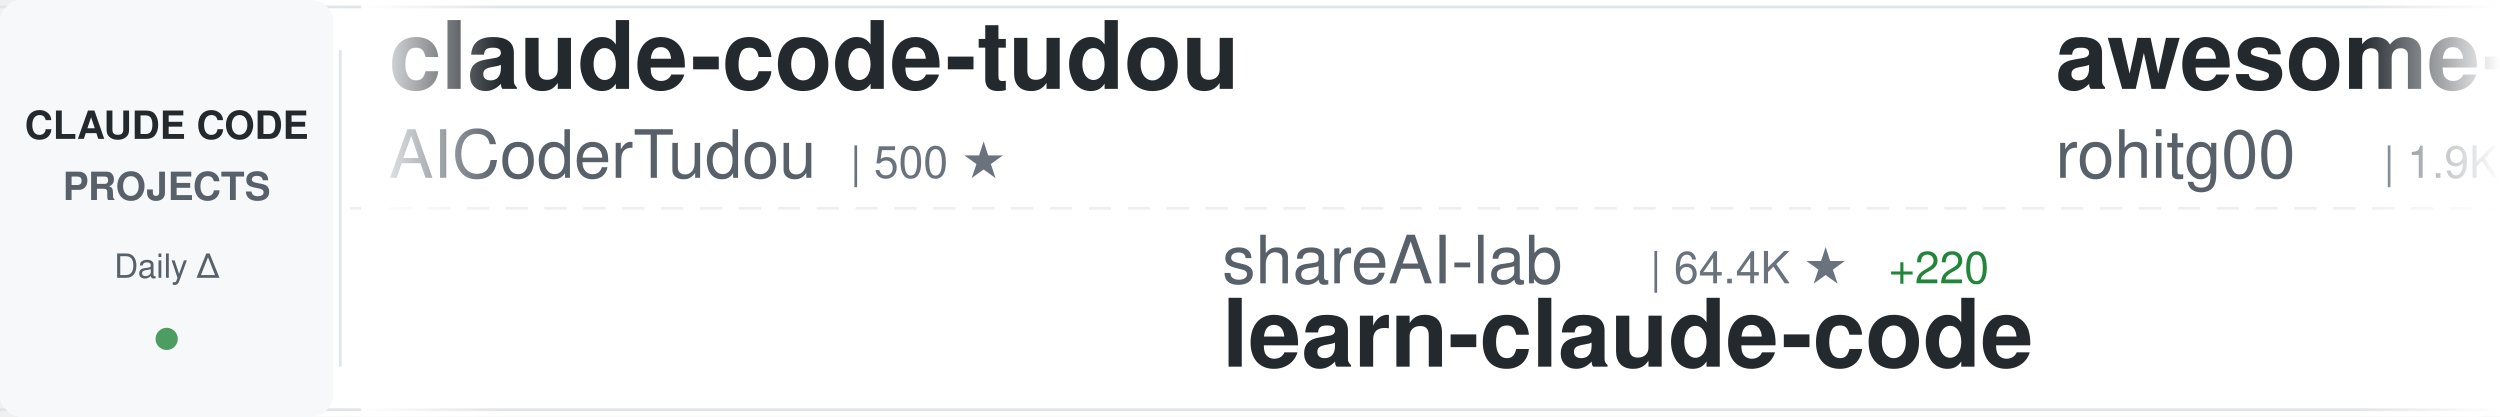
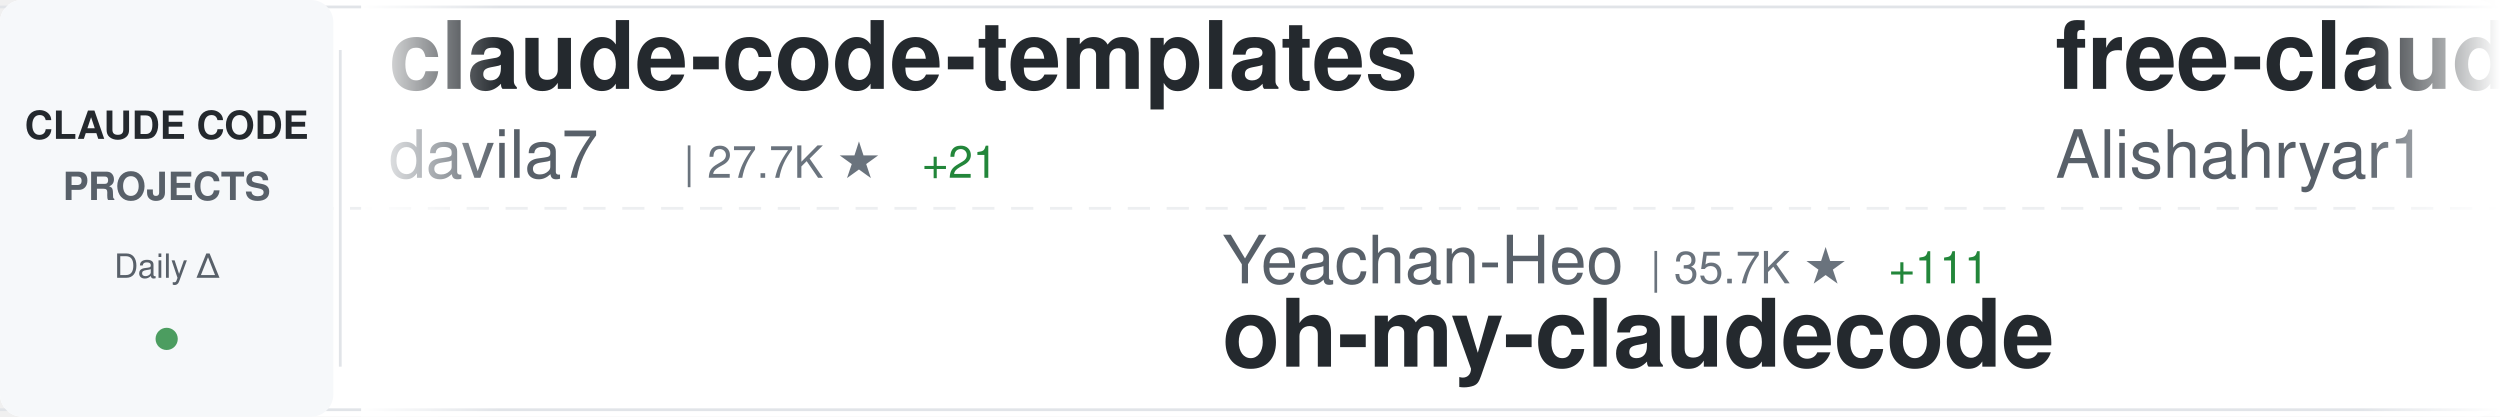
<svg xmlns="http://www.w3.org/2000/svg" width="900" height="150">
  <defs>
    <linearGradient id="awesomeLeftFade" x1="0%" y1="0%" x2="100%" y2="0%">
      <stop offset="0%" style="stop-color:#ffffff;stop-opacity:1" />
      <stop offset="100%" style="stop-color:#ffffff;stop-opacity:0" />
    </linearGradient>
    <linearGradient id="awesomeRightFade" x1="0%" y1="0%" x2="100%" y2="0%">
      <stop offset="0%" style="stop-color:#ffffff;stop-opacity:0" />
      <stop offset="100%" style="stop-color:#ffffff;stop-opacity:1" />
    </linearGradient>
  </defs>
  <rect width="900" height="150" fill="#ffffff" rx="8" />
  <rect x="0" y="2" width="900" height="1" fill="#e1e4e8" />
  <rect x="0" y="147" width="900" height="1" fill="#e1e4e8" />
  <line x1="0" y1="75" x2="900" y2="75" stroke="#e1e4e8" stroke-width="1" stroke-dasharray="8 6" opacity="0.6" />
  <rect x="0" y="0" width="120" height="150" fill="#f6f8fa" rx="8" />
  <text x="60" y="50" font-family="-apple-system, BlinkMacSystemFont, 'Segoe UI', Helvetica, Arial, sans-serif" font-size="14" font-weight="600" fill="#24292e" text-anchor="middle">CLAUDE CODE</text>
  <text x="60" y="72" font-family="-apple-system, BlinkMacSystemFont, 'Segoe UI', Helvetica, Arial, sans-serif" font-size="14" font-weight="600" fill="#586069" text-anchor="middle">PROJECTS</text>
  <text x="60" y="100" font-family="-apple-system, BlinkMacSystemFont, 'Segoe UI', Helvetica, Arial, sans-serif" font-size="12" font-weight="500" fill="#586069" text-anchor="middle">Daily Δ</text>
  <circle cx="60" cy="122" r="4" fill="#22863a" opacity="0.8" />
  <rect x="122" y="18" width="1" height="114" fill="#e1e4e8" />
  <clipPath id="awesomeTickerClip">
    <rect x="130" y="0" width="770" height="150" />
  </clipPath>
  <g clip-path="url(#awesomeTickerClip)">
    <g id="awesomeTickerItems">
      <animateTransform attributeName="transform" attributeType="XML" type="translate" from="0 0" to="-3000 0" dur="54s" repeatCount="indefinite" />
      <g transform="translate(0, 0)">
-         <text x="140" y="32" font-family="-apple-system, BlinkMacSystemFont, 'Segoe UI', Helvetica, Arial, sans-serif" font-size="34" font-weight="600" fill="#24292e">claude-code-tudou</text>
-         <text x="140" y="64" font-family="-apple-system, BlinkMacSystemFont, 'Segoe UI', Helvetica, Arial, sans-serif" font-size="24" font-weight="400" fill="#586069">AICoderTudou</text>
-         <text x="306" y="64" font-family="-apple-system, BlinkMacSystemFont, 'Segoe UI', Helvetica, Arial, sans-serif" font-size="16" font-weight="500" fill="#6a737d">| 500 ★</text>
+         <text x="140" y="32" font-family="-apple-system, BlinkMacSystemFont, 'Segoe UI', Helvetica, Arial, sans-serif" font-size="34" font-weight="600" fill="#24292e">claude-code-templates</text>
+         <text x="140" y="64" font-family="-apple-system, BlinkMacSystemFont, 'Segoe UI', Helvetica, Arial, sans-serif" font-size="24" font-weight="400" fill="#586069">davila7</text>
+         <text x="246" y="64" font-family="-apple-system, BlinkMacSystemFont, 'Segoe UI', Helvetica, Arial, sans-serif" font-size="16" font-weight="500" fill="#6a737d">| 27.7K ★</text>
+         <text x="332" y="64" font-family="-apple-system, BlinkMacSystemFont, 'Segoe UI', Helvetica, Arial, sans-serif" font-size="16" font-weight="500" fill="#22863a"> +21</text>
      </g>
      <g transform="translate(300, 0)">
-         <text x="140" y="102" font-family="-apple-system, BlinkMacSystemFont, 'Segoe UI', Helvetica, Arial, sans-serif" font-size="24" font-weight="400" fill="#586069">shareAI-lab</text>
-         <text x="294" y="102" font-family="-apple-system, BlinkMacSystemFont, 'Segoe UI', Helvetica, Arial, sans-serif" font-size="16" font-weight="500" fill="#6a737d">| 64.4K ★</text>
-         <text x="380" y="102" font-family="-apple-system, BlinkMacSystemFont, 'Segoe UI', Helvetica, Arial, sans-serif" font-size="16" font-weight="500" fill="#22863a"> +220</text>
-         <text x="140" y="132" font-family="-apple-system, BlinkMacSystemFont, 'Segoe UI', Helvetica, Arial, sans-serif" font-size="34" font-weight="600" fill="#24292e">learn-claude-code</text>
+         <text x="140" y="102" font-family="-apple-system, BlinkMacSystemFont, 'Segoe UI', Helvetica, Arial, sans-serif" font-size="24" font-weight="400" fill="#586069">Yeachan-Heo</text>
+         <text x="294" y="102" font-family="-apple-system, BlinkMacSystemFont, 'Segoe UI', Helvetica, Arial, sans-serif" font-size="16" font-weight="500" fill="#6a737d">| 35.7K ★</text>
+         <text x="380" y="102" font-family="-apple-system, BlinkMacSystemFont, 'Segoe UI', Helvetica, Arial, sans-serif" font-size="16" font-weight="500" fill="#22863a"> +111</text>
+         <text x="140" y="132" font-family="-apple-system, BlinkMacSystemFont, 'Segoe UI', Helvetica, Arial, sans-serif" font-size="34" font-weight="600" fill="#24292e">oh-my-claudecode</text>
      </g>
      <g transform="translate(600, 0)">
-         <text x="140" y="32" font-family="-apple-system, BlinkMacSystemFont, 'Segoe UI', Helvetica, Arial, sans-serif" font-size="34" font-weight="600" fill="#24292e">awesome-claude-code-tool...</text>
-         <text x="140" y="64" font-family="-apple-system, BlinkMacSystemFont, 'Segoe UI', Helvetica, Arial, sans-serif" font-size="24" font-weight="400" fill="#586069">rohitg00</text>
-         <text x="258" y="64" font-family="-apple-system, BlinkMacSystemFont, 'Segoe UI', Helvetica, Arial, sans-serif" font-size="16" font-weight="500" fill="#6a737d">| 1.9K ★</text>
-         <text x="335" y="64" font-family="-apple-system, BlinkMacSystemFont, 'Segoe UI', Helvetica, Arial, sans-serif" font-size="16" font-weight="500" fill="#22863a"> +11</text>
+         <text x="140" y="32" font-family="-apple-system, BlinkMacSystemFont, 'Segoe UI', Helvetica, Arial, sans-serif" font-size="34" font-weight="600" fill="#24292e">free-claude-code</text>
+         <text x="140" y="64" font-family="-apple-system, BlinkMacSystemFont, 'Segoe UI', Helvetica, Arial, sans-serif" font-size="24" font-weight="400" fill="#586069">Alishahryar1</text>
+         <text x="306" y="64" font-family="-apple-system, BlinkMacSystemFont, 'Segoe UI', Helvetica, Arial, sans-serif" font-size="16" font-weight="500" fill="#6a737d">| 32.0K ★</text>
+         <text x="392" y="64" font-family="-apple-system, BlinkMacSystemFont, 'Segoe UI', Helvetica, Arial, sans-serif" font-size="16" font-weight="500" fill="#22863a"> +272</text>
      </g>
      <g transform="translate(900, 0)">
-         <text x="140" y="102" font-family="-apple-system, BlinkMacSystemFont, 'Segoe UI', Helvetica, Arial, sans-serif" font-size="24" font-weight="400" fill="#586069">feiskyer</text>
-         <text x="258" y="102" font-family="-apple-system, BlinkMacSystemFont, 'Segoe UI', Helvetica, Arial, sans-serif" font-size="16" font-weight="500" fill="#6a737d">| 1.5K ★</text>
-         <text x="335" y="102" font-family="-apple-system, BlinkMacSystemFont, 'Segoe UI', Helvetica, Arial, sans-serif" font-size="16" font-weight="500" fill="#22863a"> +1</text>
-         <text x="140" y="132" font-family="-apple-system, BlinkMacSystemFont, 'Segoe UI', Helvetica, Arial, sans-serif" font-size="34" font-weight="600" fill="#24292e">claude-code-settings</text>
+         <text x="140" y="102" font-family="-apple-system, BlinkMacSystemFont, 'Segoe UI', Helvetica, Arial, sans-serif" font-size="24" font-weight="400" fill="#586069">alejandrobalderas</text>
+         <text x="366" y="102" font-family="-apple-system, BlinkMacSystemFont, 'Segoe UI', Helvetica, Arial, sans-serif" font-size="16" font-weight="500" fill="#6a737d">| 2.2K ★</text>
+         <text x="443" y="102" font-family="-apple-system, BlinkMacSystemFont, 'Segoe UI', Helvetica, Arial, sans-serif" font-size="16" font-weight="500" fill="#22863a"> +9</text>
+         <text x="140" y="132" font-family="-apple-system, BlinkMacSystemFont, 'Segoe UI', Helvetica, Arial, sans-serif" font-size="34" font-weight="600" fill="#24292e">claude-code-from-source</text>
      </g>
      <g transform="translate(1200, 0)">
-         <text x="140" y="32" font-family="-apple-system, BlinkMacSystemFont, 'Segoe UI', Helvetica, Arial, sans-serif" font-size="34" font-weight="600" fill="#24292e">claude-code-guide</text>
-         <text x="140" y="64" font-family="-apple-system, BlinkMacSystemFont, 'Segoe UI', Helvetica, Arial, sans-serif" font-size="24" font-weight="400" fill="#586069">Cranot</text>
-         <text x="234" y="64" font-family="-apple-system, BlinkMacSystemFont, 'Segoe UI', Helvetica, Arial, sans-serif" font-size="16" font-weight="500" fill="#6a737d">| 2.8K ★</text>
-         <text x="311" y="64" font-family="-apple-system, BlinkMacSystemFont, 'Segoe UI', Helvetica, Arial, sans-serif" font-size="16" font-weight="500" fill="#22863a"> +1</text>
+         <text x="140" y="32" font-family="-apple-system, BlinkMacSystemFont, 'Segoe UI', Helvetica, Arial, sans-serif" font-size="34" font-weight="600" fill="#24292e">claude-code-rev</text>
+         <text x="140" y="64" font-family="-apple-system, BlinkMacSystemFont, 'Segoe UI', Helvetica, Arial, sans-serif" font-size="24" font-weight="400" fill="#586069">oboard</text>
+         <text x="234" y="64" font-family="-apple-system, BlinkMacSystemFont, 'Segoe UI', Helvetica, Arial, sans-serif" font-size="16" font-weight="500" fill="#6a737d">| 3.2K ★</text>
+         <text x="311" y="64" font-family="-apple-system, BlinkMacSystemFont, 'Segoe UI', Helvetica, Arial, sans-serif" font-size="16" font-weight="500" fill="#22863a"> +5</text>
      </g>
      <g transform="translate(1500, 0)">
-         <text x="140" y="102" font-family="-apple-system, BlinkMacSystemFont, 'Segoe UI', Helvetica, Arial, sans-serif" font-size="24" font-weight="400" fill="#586069">ghuntley</text>
-         <text x="258" y="102" font-family="-apple-system, BlinkMacSystemFont, 'Segoe UI', Helvetica, Arial, sans-serif" font-size="16" font-weight="500" fill="#6a737d">| 981 ★</text>
-         <text x="140" y="132" font-family="-apple-system, BlinkMacSystemFont, 'Segoe UI', Helvetica, Arial, sans-serif" font-size="34" font-weight="600" fill="#24292e">claude-code-source-code-...</text>
+         <text x="140" y="102" font-family="-apple-system, BlinkMacSystemFont, 'Segoe UI', Helvetica, Arial, sans-serif" font-size="24" font-weight="400" fill="#586069">LING71671</text>
+         <text x="270" y="102" font-family="-apple-system, BlinkMacSystemFont, 'Segoe UI', Helvetica, Arial, sans-serif" font-size="16" font-weight="500" fill="#6a737d">| 874 ★</text>
+         <text x="140" y="132" font-family="-apple-system, BlinkMacSystemFont, 'Segoe UI', Helvetica, Arial, sans-serif" font-size="34" font-weight="600" fill="#24292e">Open-ClaudeCode</text>
      </g>
      <g transform="translate(1800, 0)">
-         <text x="140" y="32" font-family="-apple-system, BlinkMacSystemFont, 'Segoe UI', Helvetica, Arial, sans-serif" font-size="34" font-weight="600" fill="#24292e">Claude-Code-Workflow</text>
-         <text x="140" y="64" font-family="-apple-system, BlinkMacSystemFont, 'Segoe UI', Helvetica, Arial, sans-serif" font-size="24" font-weight="400" fill="#586069">catlog22</text>
-         <text x="258" y="64" font-family="-apple-system, BlinkMacSystemFont, 'Segoe UI', Helvetica, Arial, sans-serif" font-size="16" font-weight="500" fill="#6a737d">| 2.1K ★</text>
-         <text x="335" y="64" font-family="-apple-system, BlinkMacSystemFont, 'Segoe UI', Helvetica, Arial, sans-serif" font-size="16" font-weight="500" fill="#22863a"> +4</text>
+         <text x="140" y="32" font-family="-apple-system, BlinkMacSystemFont, 'Segoe UI', Helvetica, Arial, sans-serif" font-size="34" font-weight="600" fill="#24292e">claude-code-workflows</text>
+         <text x="140" y="64" font-family="-apple-system, BlinkMacSystemFont, 'Segoe UI', Helvetica, Arial, sans-serif" font-size="24" font-weight="400" fill="#586069">OneRedOak</text>
+         <text x="270" y="64" font-family="-apple-system, BlinkMacSystemFont, 'Segoe UI', Helvetica, Arial, sans-serif" font-size="16" font-weight="500" fill="#6a737d">| 3.8K ★</text>
+         <text x="347" y="64" font-family="-apple-system, BlinkMacSystemFont, 'Segoe UI', Helvetica, Arial, sans-serif" font-size="16" font-weight="500" fill="#22863a"> +4</text>
      </g>
      <g transform="translate(2100, 0)">
+         <text x="140" y="102" font-family="-apple-system, BlinkMacSystemFont, 'Segoe UI', Helvetica, Arial, sans-serif" font-size="24" font-weight="400" fill="#586069">huangjia2019</text>
+         <text x="306" y="102" font-family="-apple-system, BlinkMacSystemFont, 'Segoe UI', Helvetica, Arial, sans-serif" font-size="16" font-weight="500" fill="#6a737d">| 767 ★</text>
+         <text x="374" y="102" font-family="-apple-system, BlinkMacSystemFont, 'Segoe UI', Helvetica, Arial, sans-serif" font-size="16" font-weight="500" fill="#22863a"> +8</text>
+         <text x="140" y="132" font-family="-apple-system, BlinkMacSystemFont, 'Segoe UI', Helvetica, Arial, sans-serif" font-size="34" font-weight="600" fill="#24292e">claude-code-engineering</text>
+       </g>
+       <g transform="translate(2400, 0)">
+         <text x="140" y="32" font-family="-apple-system, BlinkMacSystemFont, 'Segoe UI', Helvetica, Arial, sans-serif" font-size="34" font-weight="600" fill="#24292e">claude-plugins-official</text>
+         <text x="140" y="64" font-family="-apple-system, BlinkMacSystemFont, 'Segoe UI', Helvetica, Arial, sans-serif" font-size="24" font-weight="400" fill="#586069">anthropics</text>
+         <text x="282" y="64" font-family="-apple-system, BlinkMacSystemFont, 'Segoe UI', Helvetica, Arial, sans-serif" font-size="16" font-weight="500" fill="#6a737d">| 29.2K ★</text>
+         <text x="368" y="64" font-family="-apple-system, BlinkMacSystemFont, 'Segoe UI', Helvetica, Arial, sans-serif" font-size="16" font-weight="500" fill="#22863a"> +105</text>
+       </g>
+       <g transform="translate(2700, 0)">
+         <text x="140" y="102" font-family="-apple-system, BlinkMacSystemFont, 'Segoe UI', Helvetica, Arial, sans-serif" font-size="24" font-weight="400" fill="#586069">Piebald-AI</text>
+         <text x="282" y="102" font-family="-apple-system, BlinkMacSystemFont, 'Segoe UI', Helvetica, Arial, sans-serif" font-size="16" font-weight="500" fill="#6a737d">| 10.7K ★</text>
+         <text x="368" y="102" font-family="-apple-system, BlinkMacSystemFont, 'Segoe UI', Helvetica, Arial, sans-serif" font-size="16" font-weight="500" fill="#22863a"> +26</text>
+         <text x="140" y="132" font-family="-apple-system, BlinkMacSystemFont, 'Segoe UI', Helvetica, Arial, sans-serif" font-size="34" font-weight="600" fill="#24292e">claude-code-system-promp...</text>
+       </g>
+       <g transform="translate(3000, 0)">
+         <text x="140" y="32" font-family="-apple-system, BlinkMacSystemFont, 'Segoe UI', Helvetica, Arial, sans-serif" font-size="34" font-weight="600" fill="#24292e">claude-code-templates</text>
+         <text x="140" y="64" font-family="-apple-system, BlinkMacSystemFont, 'Segoe UI', Helvetica, Arial, sans-serif" font-size="24" font-weight="400" fill="#586069">davila7</text>
+         <text x="246" y="64" font-family="-apple-system, BlinkMacSystemFont, 'Segoe UI', Helvetica, Arial, sans-serif" font-size="16" font-weight="500" fill="#6a737d">| 27.7K ★</text>
+         <text x="332" y="64" font-family="-apple-system, BlinkMacSystemFont, 'Segoe UI', Helvetica, Arial, sans-serif" font-size="16" font-weight="500" fill="#22863a"> +21</text>
+       </g>
+       <g transform="translate(3300, 0)">
+         <text x="140" y="102" font-family="-apple-system, BlinkMacSystemFont, 'Segoe UI', Helvetica, Arial, sans-serif" font-size="24" font-weight="400" fill="#586069">Yeachan-Heo</text>
+         <text x="294" y="102" font-family="-apple-system, BlinkMacSystemFont, 'Segoe UI', Helvetica, Arial, sans-serif" font-size="16" font-weight="500" fill="#6a737d">| 35.7K ★</text>
+         <text x="380" y="102" font-family="-apple-system, BlinkMacSystemFont, 'Segoe UI', Helvetica, Arial, sans-serif" font-size="16" font-weight="500" fill="#22863a"> +111</text>
+         <text x="140" y="132" font-family="-apple-system, BlinkMacSystemFont, 'Segoe UI', Helvetica, Arial, sans-serif" font-size="34" font-weight="600" fill="#24292e">oh-my-claudecode</text>
+       </g>
+       <g transform="translate(3600, 0)">
+         <text x="140" y="32" font-family="-apple-system, BlinkMacSystemFont, 'Segoe UI', Helvetica, Arial, sans-serif" font-size="34" font-weight="600" fill="#24292e">free-claude-code</text>
+         <text x="140" y="64" font-family="-apple-system, BlinkMacSystemFont, 'Segoe UI', Helvetica, Arial, sans-serif" font-size="24" font-weight="400" fill="#586069">Alishahryar1</text>
+         <text x="306" y="64" font-family="-apple-system, BlinkMacSystemFont, 'Segoe UI', Helvetica, Arial, sans-serif" font-size="16" font-weight="500" fill="#6a737d">| 32.0K ★</text>
+         <text x="392" y="64" font-family="-apple-system, BlinkMacSystemFont, 'Segoe UI', Helvetica, Arial, sans-serif" font-size="16" font-weight="500" fill="#22863a"> +272</text>
+       </g>
+       <g transform="translate(3900, 0)">
        <text x="140" y="102" font-family="-apple-system, BlinkMacSystemFont, 'Segoe UI', Helvetica, Arial, sans-serif" font-size="24" font-weight="400" fill="#586069">alejandrobalderas</text>
        <text x="366" y="102" font-family="-apple-system, BlinkMacSystemFont, 'Segoe UI', Helvetica, Arial, sans-serif" font-size="16" font-weight="500" fill="#6a737d">| 2.2K ★</text>
-         <text x="443" y="102" font-family="-apple-system, BlinkMacSystemFont, 'Segoe UI', Helvetica, Arial, sans-serif" font-size="16" font-weight="500" fill="#22863a"> +8</text>
+         <text x="443" y="102" font-family="-apple-system, BlinkMacSystemFont, 'Segoe UI', Helvetica, Arial, sans-serif" font-size="16" font-weight="500" fill="#22863a"> +9</text>
        <text x="140" y="132" font-family="-apple-system, BlinkMacSystemFont, 'Segoe UI', Helvetica, Arial, sans-serif" font-size="34" font-weight="600" fill="#24292e">claude-code-from-source</text>
-       </g>
-       <g transform="translate(2400, 0)">
-         <text x="140" y="32" font-family="-apple-system, BlinkMacSystemFont, 'Segoe UI', Helvetica, Arial, sans-serif" font-size="34" font-weight="600" fill="#24292e">awesome-claude-code-suba...</text>
-         <text x="140" y="64" font-family="-apple-system, BlinkMacSystemFont, 'Segoe UI', Helvetica, Arial, sans-serif" font-size="24" font-weight="400" fill="#586069">VoltAgent</text>
-         <text x="270" y="64" font-family="-apple-system, BlinkMacSystemFont, 'Segoe UI', Helvetica, Arial, sans-serif" font-size="16" font-weight="500" fill="#6a737d">| 21.1K ★</text>
-         <text x="356" y="64" font-family="-apple-system, BlinkMacSystemFont, 'Segoe UI', Helvetica, Arial, sans-serif" font-size="16" font-weight="500" fill="#22863a"> +73</text>
-       </g>
-       <g transform="translate(2700, 0)">
-         <text x="140" y="102" font-family="-apple-system, BlinkMacSystemFont, 'Segoe UI', Helvetica, Arial, sans-serif" font-size="24" font-weight="400" fill="#586069">Alishahryar1</text>
-         <text x="306" y="102" font-family="-apple-system, BlinkMacSystemFont, 'Segoe UI', Helvetica, Arial, sans-serif" font-size="16" font-weight="500" fill="#6a737d">| 32.0K ★</text>
-         <text x="392" y="102" font-family="-apple-system, BlinkMacSystemFont, 'Segoe UI', Helvetica, Arial, sans-serif" font-size="16" font-weight="500" fill="#22863a"> +276</text>
-         <text x="140" y="132" font-family="-apple-system, BlinkMacSystemFont, 'Segoe UI', Helvetica, Arial, sans-serif" font-size="34" font-weight="600" fill="#24292e">free-claude-code</text>
-       </g>
-       <g transform="translate(3000, 0)">
-         <text x="140" y="32" font-family="-apple-system, BlinkMacSystemFont, 'Segoe UI', Helvetica, Arial, sans-serif" font-size="34" font-weight="600" fill="#24292e">claude-code-tudou</text>
-         <text x="140" y="64" font-family="-apple-system, BlinkMacSystemFont, 'Segoe UI', Helvetica, Arial, sans-serif" font-size="24" font-weight="400" fill="#586069">AICoderTudou</text>
-         <text x="306" y="64" font-family="-apple-system, BlinkMacSystemFont, 'Segoe UI', Helvetica, Arial, sans-serif" font-size="16" font-weight="500" fill="#6a737d">| 500 ★</text>
-       </g>
-       <g transform="translate(3300, 0)">
-         <text x="140" y="102" font-family="-apple-system, BlinkMacSystemFont, 'Segoe UI', Helvetica, Arial, sans-serif" font-size="24" font-weight="400" fill="#586069">shareAI-lab</text>
-         <text x="294" y="102" font-family="-apple-system, BlinkMacSystemFont, 'Segoe UI', Helvetica, Arial, sans-serif" font-size="16" font-weight="500" fill="#6a737d">| 64.4K ★</text>
-         <text x="380" y="102" font-family="-apple-system, BlinkMacSystemFont, 'Segoe UI', Helvetica, Arial, sans-serif" font-size="16" font-weight="500" fill="#22863a"> +220</text>
-         <text x="140" y="132" font-family="-apple-system, BlinkMacSystemFont, 'Segoe UI', Helvetica, Arial, sans-serif" font-size="34" font-weight="600" fill="#24292e">learn-claude-code</text>
-       </g>
-       <g transform="translate(3600, 0)">
-         <text x="140" y="32" font-family="-apple-system, BlinkMacSystemFont, 'Segoe UI', Helvetica, Arial, sans-serif" font-size="34" font-weight="600" fill="#24292e">awesome-claude-code-tool...</text>
-         <text x="140" y="64" font-family="-apple-system, BlinkMacSystemFont, 'Segoe UI', Helvetica, Arial, sans-serif" font-size="24" font-weight="400" fill="#586069">rohitg00</text>
-         <text x="258" y="64" font-family="-apple-system, BlinkMacSystemFont, 'Segoe UI', Helvetica, Arial, sans-serif" font-size="16" font-weight="500" fill="#6a737d">| 1.9K ★</text>
-         <text x="335" y="64" font-family="-apple-system, BlinkMacSystemFont, 'Segoe UI', Helvetica, Arial, sans-serif" font-size="16" font-weight="500" fill="#22863a"> +11</text>
-       </g>
-       <g transform="translate(3900, 0)">
-         <text x="140" y="102" font-family="-apple-system, BlinkMacSystemFont, 'Segoe UI', Helvetica, Arial, sans-serif" font-size="24" font-weight="400" fill="#586069">feiskyer</text>
-         <text x="258" y="102" font-family="-apple-system, BlinkMacSystemFont, 'Segoe UI', Helvetica, Arial, sans-serif" font-size="16" font-weight="500" fill="#6a737d">| 1.5K ★</text>
-         <text x="335" y="102" font-family="-apple-system, BlinkMacSystemFont, 'Segoe UI', Helvetica, Arial, sans-serif" font-size="16" font-weight="500" fill="#22863a"> +1</text>
-         <text x="140" y="132" font-family="-apple-system, BlinkMacSystemFont, 'Segoe UI', Helvetica, Arial, sans-serif" font-size="34" font-weight="600" fill="#24292e">claude-code-settings</text>
      </g>
    </g>
  </g>
  <rect x="130" y="0" width="50" height="150" fill="url(#awesomeLeftFade)" />
  <rect x="850" y="0" width="50" height="150" fill="url(#awesomeRightFade)" />
</svg>
